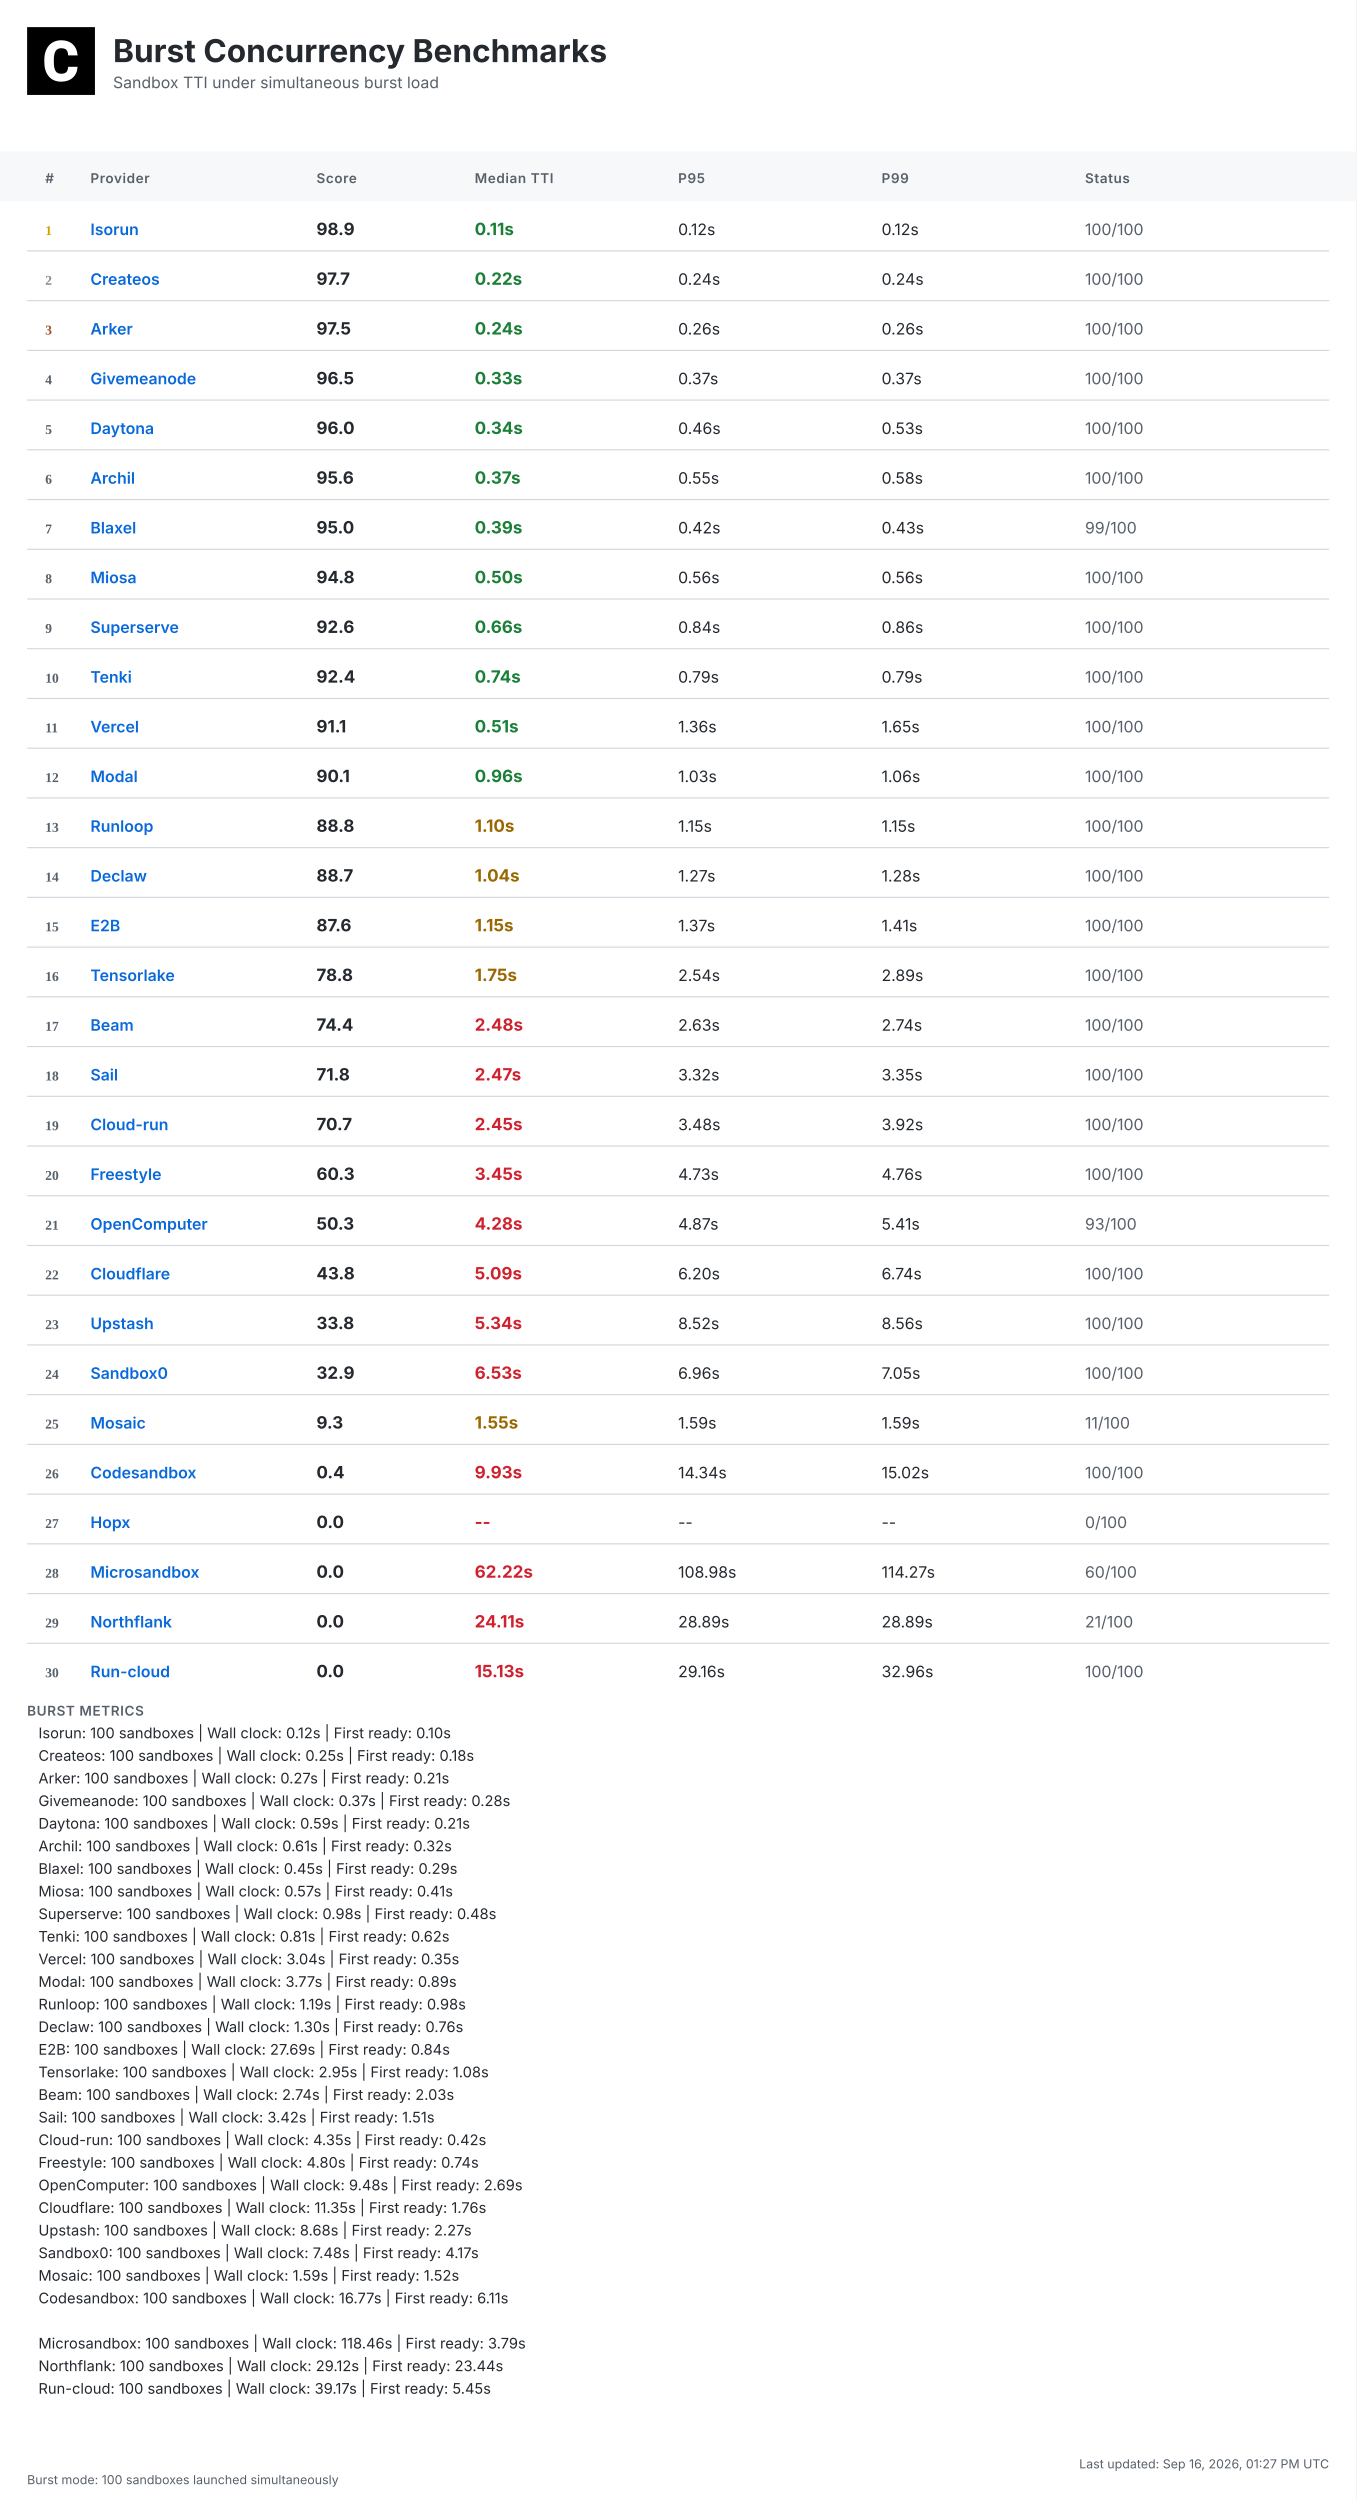
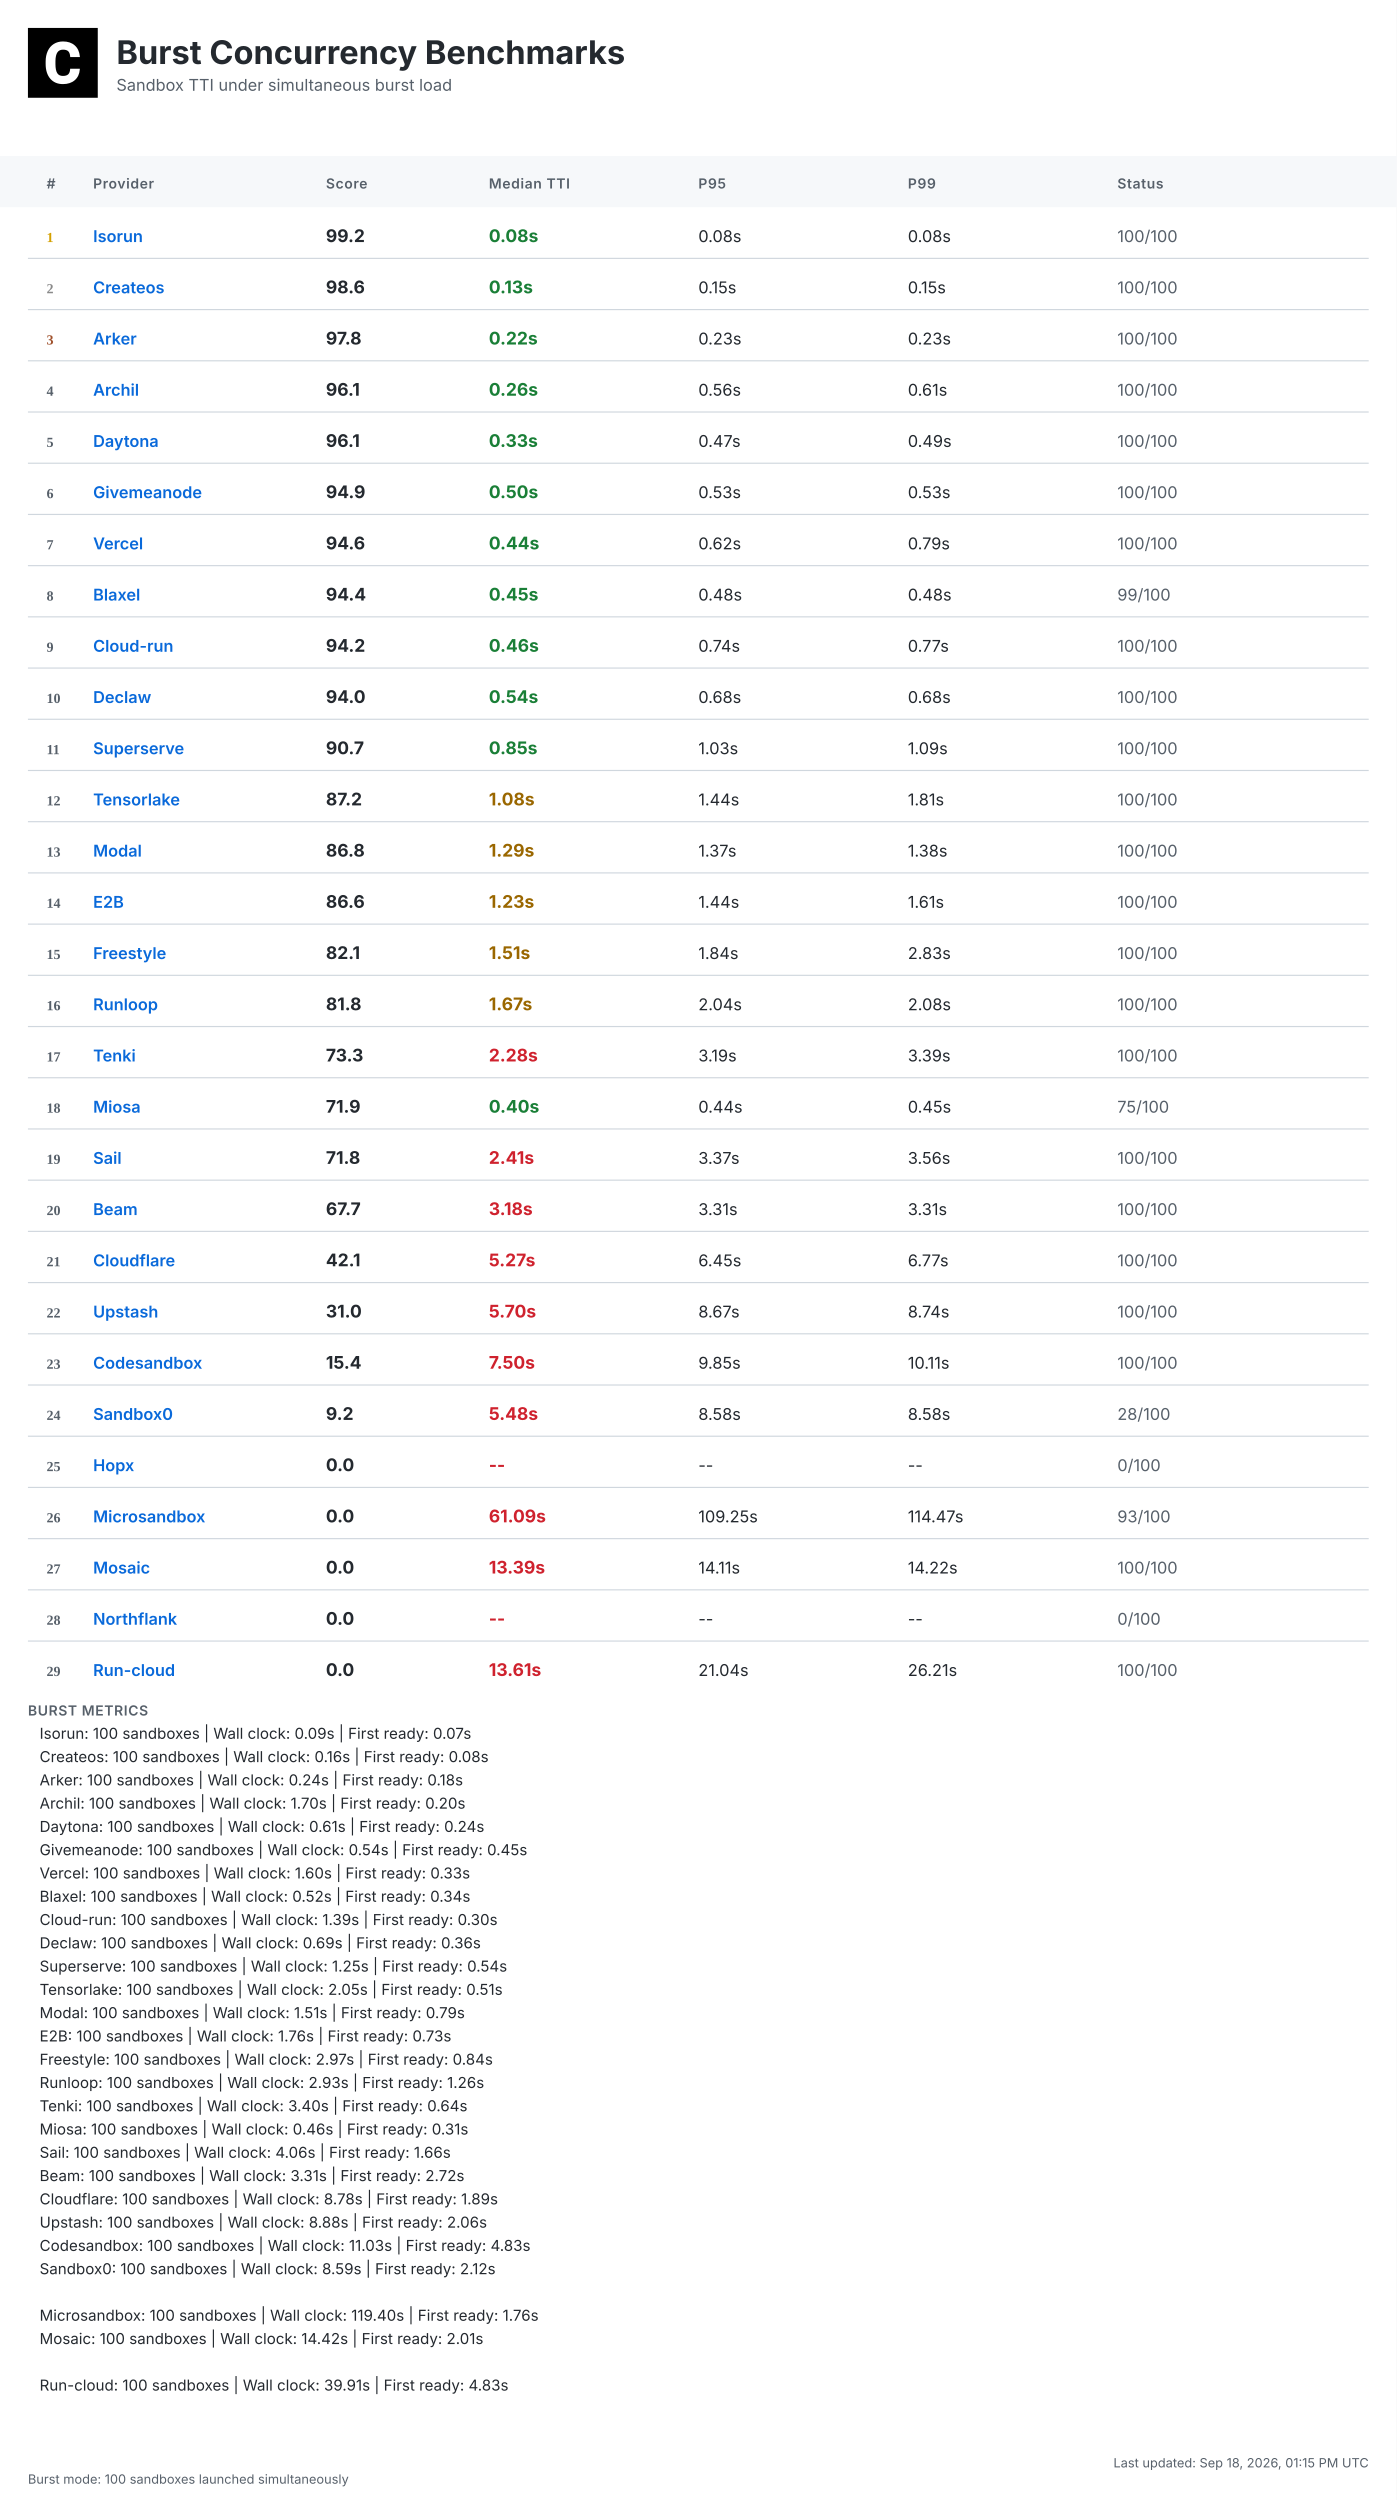
- <svg xmlns="http://www.w3.org/2000/svg" width="1200" height="2212" viewBox="0 0 1200 2212">
+ <svg xmlns="http://www.w3.org/2000/svg" width="1200" height="2148" viewBox="0 0 1200 2148">
  <defs>
    <linearGradient id="headerGrad" x1="0%" y1="0%" x2="100%" y2="100%">
      <stop offset="0%" style="stop-color:#f6f8fa;stop-opacity:1" />
      <stop offset="100%" style="stop-color:#ffffff;stop-opacity:1" />
    </linearGradient>
  </defs>
  <style>
    .bg { fill: #ffffff; }
    .header-bg { fill: url(#headerGrad); }
    .table-header-bg { fill: #f6f8fa; }
    .table-header { font: 600 12px 'Inter', 'SF Pro Display', -apple-system, BlinkMacSystemFont, 'Segoe UI', Roboto, Helvetica, Arial, sans-serif; fill: #57606a; text-transform: uppercase; letter-spacing: 0.5px; }
    .row { font: 14px 'Inter', 'SF Pro Display', -apple-system, BlinkMacSystemFont, 'Segoe UI', Roboto, Helvetica, Arial, sans-serif; fill: #24292f; }
    .rank { font-weight: 700; fill: #57606a; }
    .rank-1 { fill: #d4a000; }
    .rank-2 { fill: #8a8a8a; }
    .rank-3 { fill: #a0522d; }
    .provider { font-weight: 600; fill: #0969da; }
    .median { font-weight: 700; font-size: 15px; }
    .fast { fill: #1a7f37; }
    .medium { fill: #9a6700; }
    .slow { fill: #cf222e; }
    .status { fill: #57606a; }
    .divider { stroke: #d0d7de; stroke-width: 1; }
    .border { stroke: #d0d7de; stroke-width: 1; fill: none; }
    .timestamp { font: 11px 'Inter', 'SF Pro Display', -apple-system, BlinkMacSystemFont, 'Segoe UI', Roboto, Helvetica, Arial, sans-serif; fill: #57606a; }
    .title { font: bold 28px 'Inter', 'SF Pro Display', -apple-system, BlinkMacSystemFont, 'Segoe UI', Roboto, Helvetica, Arial, sans-serif; fill: #24292f; }
    .subtitle { font: 14px 'Inter', 'SF Pro Display', -apple-system, BlinkMacSystemFont, 'Segoe UI', Roboto, Helvetica, Arial, sans-serif; fill: #57606a; }
    .logo { fill: #24292f; }
    .metrics-label { font: 600 12px 'Inter', 'SF Pro Display', -apple-system, BlinkMacSystemFont, 'Segoe UI', Roboto, Helvetica, Arial, sans-serif; fill: #57606a; text-transform: uppercase; letter-spacing: 0.5px; }
    .metrics-row { font: 13px 'Inter', 'SF Pro Display', -apple-system, BlinkMacSystemFont, 'Segoe UI', Roboto, Helvetica, Arial, sans-serif; fill: #24292f; }
  </style>
-   <rect class="bg" width="1200" height="2212" />
+   <rect class="bg" width="1200" height="2148" />
  <g transform="translate(24, 24)">
    <rect width="60" height="60" fill="#000000" />
    <g transform="scale(0.035) translate(0, 0)">
      <path fill="#ffffff" d="M1036.26,1002.28h237.87l-.93,19.09c-8.38,110.32-49.81,198.3-123.82,262.07-73.09,63.31-170.84,95.43-290.48,95.43-130.81,0-235.55-44.69-311.43-133.6-74.48-87.98-112.65-209.48-112.65-361.23v-60.51c0-96.83,17.7-183.41,51.68-257.43,34.91-74.95,85.19-133.61,149.89-173.63,64.7-40.04,140.12-60.52,225.3-60.52,117.77,0,214.13,32.12,286.29,95.9,72.62,63.3,114.98,153.61,126.15,267.67l1.86,19.08h-238.34l-.93-15.83c-4.65-59.11-20.95-101.94-47.95-127.08-27-25.6-69.83-38.17-127.08-38.17-61.91,0-107.06,20.95-137.33,65.17-31.65,45.15-47.94,117.77-48.87,215.53v74.48c0,102.41,15.36,177.83,45.62,223.91,28.86,44.22,74.01,65.63,137.79,65.63,58.19,0,101.48-12.57,128.95-38.17,26.99-25.14,43.29-66.1,47.48-121.5l.93-16.3Z" />
    </g>
  </g>
  <text class="title" x="100" y="55">Burst Concurrency Benchmarks</text>
  <text class="subtitle" x="100" y="78">Sandbox TTI under simultaneous burst load</text>
  <rect class="table-header-bg" y="134" width="1200" height="44" />
  <text class="table-header" x="40" y="162">#</text>
  <text class="table-header" x="80" y="162">Provider</text>
  <text class="table-header" x="280" y="162">Score</text>
  <text class="table-header" x="420" y="162">Median TTI</text>
  <text class="table-header" x="600" y="162">P95</text>
  <text class="table-header" x="780" y="162">P99</text>
  <text class="table-header" x="960" y="162">Status</text>
  <text class="rank rank-1" x="40" y="208">1</text>
  <text class="row provider" x="80" y="208">Isorun</text>
-   <text class="row median" x="280" y="208">98.9</text>
-   <text class="row median fast" x="420" y="208">0.11s</text>
-   <text class="row" x="600" y="208">0.12s</text>
-   <text class="row" x="780" y="208">0.12s</text>
+   <text class="row median" x="280" y="208">99.2</text>
+   <text class="row median fast" x="420" y="208">0.08s</text>
+   <text class="row" x="600" y="208">0.08s</text>
+   <text class="row" x="780" y="208">0.08s</text>
  <text class="row status" x="960" y="208">100/100</text>
  <line class="divider" x1="24" y1="222" x2="1176" y2="222" />
  <text class="rank rank-2" x="40" y="252">2</text>
  <text class="row provider" x="80" y="252">Createos</text>
-   <text class="row median" x="280" y="252">97.7</text>
-   <text class="row median fast" x="420" y="252">0.22s</text>
-   <text class="row" x="600" y="252">0.24s</text>
-   <text class="row" x="780" y="252">0.24s</text>
+   <text class="row median" x="280" y="252">98.6</text>
+   <text class="row median fast" x="420" y="252">0.13s</text>
+   <text class="row" x="600" y="252">0.15s</text>
+   <text class="row" x="780" y="252">0.15s</text>
  <text class="row status" x="960" y="252">100/100</text>
  <line class="divider" x1="24" y1="266" x2="1176" y2="266" />
  <text class="rank rank-3" x="40" y="296">3</text>
  <text class="row provider" x="80" y="296">Arker</text>
-   <text class="row median" x="280" y="296">97.5</text>
-   <text class="row median fast" x="420" y="296">0.24s</text>
-   <text class="row" x="600" y="296">0.26s</text>
-   <text class="row" x="780" y="296">0.26s</text>
+   <text class="row median" x="280" y="296">97.8</text>
+   <text class="row median fast" x="420" y="296">0.22s</text>
+   <text class="row" x="600" y="296">0.23s</text>
+   <text class="row" x="780" y="296">0.23s</text>
  <text class="row status" x="960" y="296">100/100</text>
  <line class="divider" x1="24" y1="310" x2="1176" y2="310" />
  <text class="rank" x="40" y="340">4</text>
-   <text class="row provider" x="80" y="340">Givemeanode</text>
-   <text class="row median" x="280" y="340">96.5</text>
-   <text class="row median fast" x="420" y="340">0.33s</text>
-   <text class="row" x="600" y="340">0.37s</text>
-   <text class="row" x="780" y="340">0.37s</text>
+   <text class="row provider" x="80" y="340">Archil</text>
+   <text class="row median" x="280" y="340">96.1</text>
+   <text class="row median fast" x="420" y="340">0.26s</text>
+   <text class="row" x="600" y="340">0.56s</text>
+   <text class="row" x="780" y="340">0.61s</text>
  <text class="row status" x="960" y="340">100/100</text>
  <line class="divider" x1="24" y1="354" x2="1176" y2="354" />
  <text class="rank" x="40" y="384">5</text>
  <text class="row provider" x="80" y="384">Daytona</text>
-   <text class="row median" x="280" y="384">96.0</text>
-   <text class="row median fast" x="420" y="384">0.34s</text>
-   <text class="row" x="600" y="384">0.46s</text>
-   <text class="row" x="780" y="384">0.53s</text>
+   <text class="row median" x="280" y="384">96.1</text>
+   <text class="row median fast" x="420" y="384">0.33s</text>
+   <text class="row" x="600" y="384">0.47s</text>
+   <text class="row" x="780" y="384">0.49s</text>
  <text class="row status" x="960" y="384">100/100</text>
  <line class="divider" x1="24" y1="398" x2="1176" y2="398" />
  <text class="rank" x="40" y="428">6</text>
-   <text class="row provider" x="80" y="428">Archil</text>
-   <text class="row median" x="280" y="428">95.6</text>
-   <text class="row median fast" x="420" y="428">0.37s</text>
-   <text class="row" x="600" y="428">0.55s</text>
-   <text class="row" x="780" y="428">0.58s</text>
+   <text class="row provider" x="80" y="428">Givemeanode</text>
+   <text class="row median" x="280" y="428">94.9</text>
+   <text class="row median fast" x="420" y="428">0.50s</text>
+   <text class="row" x="600" y="428">0.53s</text>
+   <text class="row" x="780" y="428">0.53s</text>
  <text class="row status" x="960" y="428">100/100</text>
  <line class="divider" x1="24" y1="442" x2="1176" y2="442" />
  <text class="rank" x="40" y="472">7</text>
-   <text class="row provider" x="80" y="472">Blaxel</text>
-   <text class="row median" x="280" y="472">95.0</text>
-   <text class="row median fast" x="420" y="472">0.39s</text>
-   <text class="row" x="600" y="472">0.42s</text>
-   <text class="row" x="780" y="472">0.43s</text>
-   <text class="row status" x="960" y="472">99/100</text>
+   <text class="row provider" x="80" y="472">Vercel</text>
+   <text class="row median" x="280" y="472">94.6</text>
+   <text class="row median fast" x="420" y="472">0.44s</text>
+   <text class="row" x="600" y="472">0.62s</text>
+   <text class="row" x="780" y="472">0.79s</text>
+   <text class="row status" x="960" y="472">100/100</text>
  <line class="divider" x1="24" y1="486" x2="1176" y2="486" />
  <text class="rank" x="40" y="516">8</text>
-   <text class="row provider" x="80" y="516">Miosa</text>
-   <text class="row median" x="280" y="516">94.8</text>
-   <text class="row median fast" x="420" y="516">0.50s</text>
-   <text class="row" x="600" y="516">0.56s</text>
-   <text class="row" x="780" y="516">0.56s</text>
-   <text class="row status" x="960" y="516">100/100</text>
+   <text class="row provider" x="80" y="516">Blaxel</text>
+   <text class="row median" x="280" y="516">94.4</text>
+   <text class="row median fast" x="420" y="516">0.45s</text>
+   <text class="row" x="600" y="516">0.48s</text>
+   <text class="row" x="780" y="516">0.48s</text>
+   <text class="row status" x="960" y="516">99/100</text>
  <line class="divider" x1="24" y1="530" x2="1176" y2="530" />
  <text class="rank" x="40" y="560">9</text>
-   <text class="row provider" x="80" y="560">Superserve</text>
-   <text class="row median" x="280" y="560">92.6</text>
-   <text class="row median fast" x="420" y="560">0.66s</text>
-   <text class="row" x="600" y="560">0.84s</text>
-   <text class="row" x="780" y="560">0.86s</text>
+   <text class="row provider" x="80" y="560">Cloud-run</text>
+   <text class="row median" x="280" y="560">94.2</text>
+   <text class="row median fast" x="420" y="560">0.46s</text>
+   <text class="row" x="600" y="560">0.74s</text>
+   <text class="row" x="780" y="560">0.77s</text>
  <text class="row status" x="960" y="560">100/100</text>
  <line class="divider" x1="24" y1="574" x2="1176" y2="574" />
  <text class="rank" x="40" y="604">10</text>
-   <text class="row provider" x="80" y="604">Tenki</text>
-   <text class="row median" x="280" y="604">92.4</text>
-   <text class="row median fast" x="420" y="604">0.74s</text>
-   <text class="row" x="600" y="604">0.79s</text>
-   <text class="row" x="780" y="604">0.79s</text>
+   <text class="row provider" x="80" y="604">Declaw</text>
+   <text class="row median" x="280" y="604">94.0</text>
+   <text class="row median fast" x="420" y="604">0.54s</text>
+   <text class="row" x="600" y="604">0.68s</text>
+   <text class="row" x="780" y="604">0.68s</text>
  <text class="row status" x="960" y="604">100/100</text>
  <line class="divider" x1="24" y1="618" x2="1176" y2="618" />
  <text class="rank" x="40" y="648">11</text>
-   <text class="row provider" x="80" y="648">Vercel</text>
-   <text class="row median" x="280" y="648">91.1</text>
-   <text class="row median fast" x="420" y="648">0.51s</text>
-   <text class="row" x="600" y="648">1.36s</text>
-   <text class="row" x="780" y="648">1.65s</text>
+   <text class="row provider" x="80" y="648">Superserve</text>
+   <text class="row median" x="280" y="648">90.7</text>
+   <text class="row median fast" x="420" y="648">0.85s</text>
+   <text class="row" x="600" y="648">1.03s</text>
+   <text class="row" x="780" y="648">1.09s</text>
  <text class="row status" x="960" y="648">100/100</text>
  <line class="divider" x1="24" y1="662" x2="1176" y2="662" />
  <text class="rank" x="40" y="692">12</text>
-   <text class="row provider" x="80" y="692">Modal</text>
-   <text class="row median" x="280" y="692">90.1</text>
-   <text class="row median fast" x="420" y="692">0.96s</text>
-   <text class="row" x="600" y="692">1.03s</text>
-   <text class="row" x="780" y="692">1.06s</text>
+   <text class="row provider" x="80" y="692">Tensorlake</text>
+   <text class="row median" x="280" y="692">87.2</text>
+   <text class="row median medium" x="420" y="692">1.08s</text>
+   <text class="row" x="600" y="692">1.44s</text>
+   <text class="row" x="780" y="692">1.81s</text>
  <text class="row status" x="960" y="692">100/100</text>
  <line class="divider" x1="24" y1="706" x2="1176" y2="706" />
  <text class="rank" x="40" y="736">13</text>
-   <text class="row provider" x="80" y="736">Runloop</text>
-   <text class="row median" x="280" y="736">88.8</text>
-   <text class="row median medium" x="420" y="736">1.10s</text>
-   <text class="row" x="600" y="736">1.15s</text>
-   <text class="row" x="780" y="736">1.15s</text>
+   <text class="row provider" x="80" y="736">Modal</text>
+   <text class="row median" x="280" y="736">86.8</text>
+   <text class="row median medium" x="420" y="736">1.29s</text>
+   <text class="row" x="600" y="736">1.37s</text>
+   <text class="row" x="780" y="736">1.38s</text>
  <text class="row status" x="960" y="736">100/100</text>
  <line class="divider" x1="24" y1="750" x2="1176" y2="750" />
  <text class="rank" x="40" y="780">14</text>
-   <text class="row provider" x="80" y="780">Declaw</text>
-   <text class="row median" x="280" y="780">88.7</text>
-   <text class="row median medium" x="420" y="780">1.04s</text>
-   <text class="row" x="600" y="780">1.27s</text>
-   <text class="row" x="780" y="780">1.28s</text>
+   <text class="row provider" x="80" y="780">E2B</text>
+   <text class="row median" x="280" y="780">86.6</text>
+   <text class="row median medium" x="420" y="780">1.23s</text>
+   <text class="row" x="600" y="780">1.44s</text>
+   <text class="row" x="780" y="780">1.61s</text>
  <text class="row status" x="960" y="780">100/100</text>
  <line class="divider" x1="24" y1="794" x2="1176" y2="794" />
  <text class="rank" x="40" y="824">15</text>
-   <text class="row provider" x="80" y="824">E2B</text>
-   <text class="row median" x="280" y="824">87.6</text>
-   <text class="row median medium" x="420" y="824">1.15s</text>
-   <text class="row" x="600" y="824">1.37s</text>
-   <text class="row" x="780" y="824">1.41s</text>
+   <text class="row provider" x="80" y="824">Freestyle</text>
+   <text class="row median" x="280" y="824">82.1</text>
+   <text class="row median medium" x="420" y="824">1.51s</text>
+   <text class="row" x="600" y="824">1.84s</text>
+   <text class="row" x="780" y="824">2.83s</text>
  <text class="row status" x="960" y="824">100/100</text>
  <line class="divider" x1="24" y1="838" x2="1176" y2="838" />
  <text class="rank" x="40" y="868">16</text>
-   <text class="row provider" x="80" y="868">Tensorlake</text>
-   <text class="row median" x="280" y="868">78.8</text>
-   <text class="row median medium" x="420" y="868">1.75s</text>
-   <text class="row" x="600" y="868">2.54s</text>
-   <text class="row" x="780" y="868">2.89s</text>
+   <text class="row provider" x="80" y="868">Runloop</text>
+   <text class="row median" x="280" y="868">81.8</text>
+   <text class="row median medium" x="420" y="868">1.67s</text>
+   <text class="row" x="600" y="868">2.04s</text>
+   <text class="row" x="780" y="868">2.08s</text>
  <text class="row status" x="960" y="868">100/100</text>
  <line class="divider" x1="24" y1="882" x2="1176" y2="882" />
  <text class="rank" x="40" y="912">17</text>
-   <text class="row provider" x="80" y="912">Beam</text>
-   <text class="row median" x="280" y="912">74.4</text>
-   <text class="row median slow" x="420" y="912">2.48s</text>
-   <text class="row" x="600" y="912">2.63s</text>
-   <text class="row" x="780" y="912">2.74s</text>
+   <text class="row provider" x="80" y="912">Tenki</text>
+   <text class="row median" x="280" y="912">73.3</text>
+   <text class="row median slow" x="420" y="912">2.28s</text>
+   <text class="row" x="600" y="912">3.19s</text>
+   <text class="row" x="780" y="912">3.39s</text>
  <text class="row status" x="960" y="912">100/100</text>
  <line class="divider" x1="24" y1="926" x2="1176" y2="926" />
  <text class="rank" x="40" y="956">18</text>
-   <text class="row provider" x="80" y="956">Sail</text>
-   <text class="row median" x="280" y="956">71.8</text>
-   <text class="row median slow" x="420" y="956">2.47s</text>
-   <text class="row" x="600" y="956">3.32s</text>
-   <text class="row" x="780" y="956">3.35s</text>
-   <text class="row status" x="960" y="956">100/100</text>
+   <text class="row provider" x="80" y="956">Miosa</text>
+   <text class="row median" x="280" y="956">71.9</text>
+   <text class="row median fast" x="420" y="956">0.40s</text>
+   <text class="row" x="600" y="956">0.44s</text>
+   <text class="row" x="780" y="956">0.45s</text>
+   <text class="row status" x="960" y="956">75/100</text>
  <line class="divider" x1="24" y1="970" x2="1176" y2="970" />
  <text class="rank" x="40" y="1000">19</text>
-   <text class="row provider" x="80" y="1000">Cloud-run</text>
-   <text class="row median" x="280" y="1000">70.7</text>
-   <text class="row median slow" x="420" y="1000">2.45s</text>
-   <text class="row" x="600" y="1000">3.48s</text>
-   <text class="row" x="780" y="1000">3.92s</text>
+   <text class="row provider" x="80" y="1000">Sail</text>
+   <text class="row median" x="280" y="1000">71.8</text>
+   <text class="row median slow" x="420" y="1000">2.41s</text>
+   <text class="row" x="600" y="1000">3.37s</text>
+   <text class="row" x="780" y="1000">3.56s</text>
  <text class="row status" x="960" y="1000">100/100</text>
  <line class="divider" x1="24" y1="1014" x2="1176" y2="1014" />
  <text class="rank" x="40" y="1044">20</text>
-   <text class="row provider" x="80" y="1044">Freestyle</text>
-   <text class="row median" x="280" y="1044">60.3</text>
-   <text class="row median slow" x="420" y="1044">3.45s</text>
-   <text class="row" x="600" y="1044">4.73s</text>
-   <text class="row" x="780" y="1044">4.76s</text>
+   <text class="row provider" x="80" y="1044">Beam</text>
+   <text class="row median" x="280" y="1044">67.7</text>
+   <text class="row median slow" x="420" y="1044">3.18s</text>
+   <text class="row" x="600" y="1044">3.31s</text>
+   <text class="row" x="780" y="1044">3.31s</text>
  <text class="row status" x="960" y="1044">100/100</text>
  <line class="divider" x1="24" y1="1058" x2="1176" y2="1058" />
  <text class="rank" x="40" y="1088">21</text>
-   <text class="row provider" x="80" y="1088">OpenComputer</text>
-   <text class="row median" x="280" y="1088">50.3</text>
-   <text class="row median slow" x="420" y="1088">4.28s</text>
-   <text class="row" x="600" y="1088">4.87s</text>
-   <text class="row" x="780" y="1088">5.41s</text>
-   <text class="row status" x="960" y="1088">93/100</text>
+   <text class="row provider" x="80" y="1088">Cloudflare</text>
+   <text class="row median" x="280" y="1088">42.1</text>
+   <text class="row median slow" x="420" y="1088">5.27s</text>
+   <text class="row" x="600" y="1088">6.45s</text>
+   <text class="row" x="780" y="1088">6.77s</text>
+   <text class="row status" x="960" y="1088">100/100</text>
  <line class="divider" x1="24" y1="1102" x2="1176" y2="1102" />
  <text class="rank" x="40" y="1132">22</text>
-   <text class="row provider" x="80" y="1132">Cloudflare</text>
-   <text class="row median" x="280" y="1132">43.8</text>
-   <text class="row median slow" x="420" y="1132">5.09s</text>
-   <text class="row" x="600" y="1132">6.20s</text>
-   <text class="row" x="780" y="1132">6.74s</text>
+   <text class="row provider" x="80" y="1132">Upstash</text>
+   <text class="row median" x="280" y="1132">31.0</text>
+   <text class="row median slow" x="420" y="1132">5.70s</text>
+   <text class="row" x="600" y="1132">8.67s</text>
+   <text class="row" x="780" y="1132">8.74s</text>
  <text class="row status" x="960" y="1132">100/100</text>
  <line class="divider" x1="24" y1="1146" x2="1176" y2="1146" />
  <text class="rank" x="40" y="1176">23</text>
-   <text class="row provider" x="80" y="1176">Upstash</text>
-   <text class="row median" x="280" y="1176">33.8</text>
-   <text class="row median slow" x="420" y="1176">5.34s</text>
-   <text class="row" x="600" y="1176">8.52s</text>
-   <text class="row" x="780" y="1176">8.56s</text>
+   <text class="row provider" x="80" y="1176">Codesandbox</text>
+   <text class="row median" x="280" y="1176">15.4</text>
+   <text class="row median slow" x="420" y="1176">7.50s</text>
+   <text class="row" x="600" y="1176">9.85s</text>
+   <text class="row" x="780" y="1176">10.11s</text>
  <text class="row status" x="960" y="1176">100/100</text>
  <line class="divider" x1="24" y1="1190" x2="1176" y2="1190" />
  <text class="rank" x="40" y="1220">24</text>
  <text class="row provider" x="80" y="1220">Sandbox0</text>
-   <text class="row median" x="280" y="1220">32.9</text>
-   <text class="row median slow" x="420" y="1220">6.53s</text>
-   <text class="row" x="600" y="1220">6.96s</text>
-   <text class="row" x="780" y="1220">7.05s</text>
-   <text class="row status" x="960" y="1220">100/100</text>
+   <text class="row median" x="280" y="1220">9.2</text>
+   <text class="row median slow" x="420" y="1220">5.48s</text>
+   <text class="row" x="600" y="1220">8.58s</text>
+   <text class="row" x="780" y="1220">8.58s</text>
+   <text class="row status" x="960" y="1220">28/100</text>
  <line class="divider" x1="24" y1="1234" x2="1176" y2="1234" />
  <text class="rank" x="40" y="1264">25</text>
-   <text class="row provider" x="80" y="1264">Mosaic</text>
-   <text class="row median" x="280" y="1264">9.3</text>
-   <text class="row median medium" x="420" y="1264">1.55s</text>
-   <text class="row" x="600" y="1264">1.59s</text>
-   <text class="row" x="780" y="1264">1.59s</text>
-   <text class="row status" x="960" y="1264">11/100</text>
+   <text class="row provider" x="80" y="1264">Hopx</text>
+   <text class="row median" x="280" y="1264">0.0</text>
+   <text class="row median slow" x="420" y="1264">--</text>
+   <text class="row" x="600" y="1264">--</text>
+   <text class="row" x="780" y="1264">--</text>
+   <text class="row status" x="960" y="1264">0/100</text>
  <line class="divider" x1="24" y1="1278" x2="1176" y2="1278" />
  <text class="rank" x="40" y="1308">26</text>
-   <text class="row provider" x="80" y="1308">Codesandbox</text>
-   <text class="row median" x="280" y="1308">0.4</text>
-   <text class="row median slow" x="420" y="1308">9.93s</text>
-   <text class="row" x="600" y="1308">14.34s</text>
-   <text class="row" x="780" y="1308">15.02s</text>
-   <text class="row status" x="960" y="1308">100/100</text>
+   <text class="row provider" x="80" y="1308">Microsandbox</text>
+   <text class="row median" x="280" y="1308">0.0</text>
+   <text class="row median slow" x="420" y="1308">61.09s</text>
+   <text class="row" x="600" y="1308">109.25s</text>
+   <text class="row" x="780" y="1308">114.47s</text>
+   <text class="row status" x="960" y="1308">93/100</text>
  <line class="divider" x1="24" y1="1322" x2="1176" y2="1322" />
  <text class="rank" x="40" y="1352">27</text>
-   <text class="row provider" x="80" y="1352">Hopx</text>
+   <text class="row provider" x="80" y="1352">Mosaic</text>
  <text class="row median" x="280" y="1352">0.0</text>
-   <text class="row median slow" x="420" y="1352">--</text>
-   <text class="row" x="600" y="1352">--</text>
-   <text class="row" x="780" y="1352">--</text>
-   <text class="row status" x="960" y="1352">0/100</text>
+   <text class="row median slow" x="420" y="1352">13.39s</text>
+   <text class="row" x="600" y="1352">14.11s</text>
+   <text class="row" x="780" y="1352">14.22s</text>
+   <text class="row status" x="960" y="1352">100/100</text>
  <line class="divider" x1="24" y1="1366" x2="1176" y2="1366" />
  <text class="rank" x="40" y="1396">28</text>
-   <text class="row provider" x="80" y="1396">Microsandbox</text>
+   <text class="row provider" x="80" y="1396">Northflank</text>
  <text class="row median" x="280" y="1396">0.0</text>
-   <text class="row median slow" x="420" y="1396">62.22s</text>
-   <text class="row" x="600" y="1396">108.98s</text>
-   <text class="row" x="780" y="1396">114.27s</text>
-   <text class="row status" x="960" y="1396">60/100</text>
+   <text class="row median slow" x="420" y="1396">--</text>
+   <text class="row" x="600" y="1396">--</text>
+   <text class="row" x="780" y="1396">--</text>
+   <text class="row status" x="960" y="1396">0/100</text>
  <line class="divider" x1="24" y1="1410" x2="1176" y2="1410" />
  <text class="rank" x="40" y="1440">29</text>
-   <text class="row provider" x="80" y="1440">Northflank</text>
+   <text class="row provider" x="80" y="1440">Run-cloud</text>
  <text class="row median" x="280" y="1440">0.0</text>
-   <text class="row median slow" x="420" y="1440">24.11s</text>
-   <text class="row" x="600" y="1440">28.89s</text>
-   <text class="row" x="780" y="1440">28.89s</text>
-   <text class="row status" x="960" y="1440">21/100</text>
-   <line class="divider" x1="24" y1="1454" x2="1176" y2="1454" />
-   <text class="rank" x="40" y="1484">30</text>
-   <text class="row provider" x="80" y="1484">Run-cloud</text>
-   <text class="row median" x="280" y="1484">0.0</text>
-   <text class="row median slow" x="420" y="1484">15.13s</text>
-   <text class="row" x="600" y="1484">29.16s</text>
-   <text class="row" x="780" y="1484">32.96s</text>
-   <text class="row status" x="960" y="1484">100/100</text>
-   <text class="metrics-label" x="24" y="1518">BURST METRICS</text>
-   <text class="metrics-row" x="34" y="1538">Isorun: 100 sandboxes | Wall clock: 0.12s | First ready: 0.10s</text>
-   <text class="metrics-row" x="34" y="1558">Createos: 100 sandboxes | Wall clock: 0.25s | First ready: 0.18s</text>
-   <text class="metrics-row" x="34" y="1578">Arker: 100 sandboxes | Wall clock: 0.27s | First ready: 0.21s</text>
-   <text class="metrics-row" x="34" y="1598">Givemeanode: 100 sandboxes | Wall clock: 0.37s | First ready: 0.28s</text>
-   <text class="metrics-row" x="34" y="1618">Daytona: 100 sandboxes | Wall clock: 0.59s | First ready: 0.21s</text>
-   <text class="metrics-row" x="34" y="1638">Archil: 100 sandboxes | Wall clock: 0.61s | First ready: 0.32s</text>
-   <text class="metrics-row" x="34" y="1658">Blaxel: 100 sandboxes | Wall clock: 0.45s | First ready: 0.29s</text>
-   <text class="metrics-row" x="34" y="1678">Miosa: 100 sandboxes | Wall clock: 0.57s | First ready: 0.41s</text>
-   <text class="metrics-row" x="34" y="1698">Superserve: 100 sandboxes | Wall clock: 0.98s | First ready: 0.48s</text>
-   <text class="metrics-row" x="34" y="1718">Tenki: 100 sandboxes | Wall clock: 0.81s | First ready: 0.62s</text>
-   <text class="metrics-row" x="34" y="1738">Vercel: 100 sandboxes | Wall clock: 3.04s | First ready: 0.35s</text>
-   <text class="metrics-row" x="34" y="1758">Modal: 100 sandboxes | Wall clock: 3.77s | First ready: 0.89s</text>
-   <text class="metrics-row" x="34" y="1778">Runloop: 100 sandboxes | Wall clock: 1.19s | First ready: 0.98s</text>
-   <text class="metrics-row" x="34" y="1798">Declaw: 100 sandboxes | Wall clock: 1.30s | First ready: 0.76s</text>
-   <text class="metrics-row" x="34" y="1818">E2B: 100 sandboxes | Wall clock: 27.69s | First ready: 0.84s</text>
-   <text class="metrics-row" x="34" y="1838">Tensorlake: 100 sandboxes | Wall clock: 2.95s | First ready: 1.08s</text>
-   <text class="metrics-row" x="34" y="1858">Beam: 100 sandboxes | Wall clock: 2.74s | First ready: 2.03s</text>
-   <text class="metrics-row" x="34" y="1878">Sail: 100 sandboxes | Wall clock: 3.42s | First ready: 1.51s</text>
-   <text class="metrics-row" x="34" y="1898">Cloud-run: 100 sandboxes | Wall clock: 4.35s | First ready: 0.42s</text>
-   <text class="metrics-row" x="34" y="1918">Freestyle: 100 sandboxes | Wall clock: 4.80s | First ready: 0.74s</text>
-   <text class="metrics-row" x="34" y="1938">OpenComputer: 100 sandboxes | Wall clock: 9.48s | First ready: 2.69s</text>
-   <text class="metrics-row" x="34" y="1958">Cloudflare: 100 sandboxes | Wall clock: 11.35s | First ready: 1.76s</text>
-   <text class="metrics-row" x="34" y="1978">Upstash: 100 sandboxes | Wall clock: 8.68s | First ready: 2.27s</text>
-   <text class="metrics-row" x="34" y="1998">Sandbox0: 100 sandboxes | Wall clock: 7.48s | First ready: 4.17s</text>
-   <text class="metrics-row" x="34" y="2018">Mosaic: 100 sandboxes | Wall clock: 1.59s | First ready: 1.52s</text>
-   <text class="metrics-row" x="34" y="2038">Codesandbox: 100 sandboxes | Wall clock: 16.77s | First ready: 6.11s</text>
-   <text class="metrics-row" x="34" y="2078">Microsandbox: 100 sandboxes | Wall clock: 118.46s | First ready: 3.79s</text>
-   <text class="metrics-row" x="34" y="2098">Northflank: 100 sandboxes | Wall clock: 29.12s | First ready: 23.44s</text>
-   <text class="metrics-row" x="34" y="2118">Run-cloud: 100 sandboxes | Wall clock: 39.17s | First ready: 5.45s</text>
-   <text class="timestamp" x="1176" y="2184" text-anchor="end">Last updated: Sep 16, 2026, 01:27 PM UTC</text>
-   <text class="timestamp" x="24" y="2198">Burst mode: 100 sandboxes launched simultaneously</text>
+   <text class="row median slow" x="420" y="1440">13.61s</text>
+   <text class="row" x="600" y="1440">21.04s</text>
+   <text class="row" x="780" y="1440">26.21s</text>
+   <text class="row status" x="960" y="1440">100/100</text>
+   <text class="metrics-label" x="24" y="1474">BURST METRICS</text>
+   <text class="metrics-row" x="34" y="1494">Isorun: 100 sandboxes | Wall clock: 0.09s | First ready: 0.07s</text>
+   <text class="metrics-row" x="34" y="1514">Createos: 100 sandboxes | Wall clock: 0.16s | First ready: 0.08s</text>
+   <text class="metrics-row" x="34" y="1534">Arker: 100 sandboxes | Wall clock: 0.24s | First ready: 0.18s</text>
+   <text class="metrics-row" x="34" y="1554">Archil: 100 sandboxes | Wall clock: 1.70s | First ready: 0.20s</text>
+   <text class="metrics-row" x="34" y="1574">Daytona: 100 sandboxes | Wall clock: 0.61s | First ready: 0.24s</text>
+   <text class="metrics-row" x="34" y="1594">Givemeanode: 100 sandboxes | Wall clock: 0.54s | First ready: 0.45s</text>
+   <text class="metrics-row" x="34" y="1614">Vercel: 100 sandboxes | Wall clock: 1.60s | First ready: 0.33s</text>
+   <text class="metrics-row" x="34" y="1634">Blaxel: 100 sandboxes | Wall clock: 0.52s | First ready: 0.34s</text>
+   <text class="metrics-row" x="34" y="1654">Cloud-run: 100 sandboxes | Wall clock: 1.39s | First ready: 0.30s</text>
+   <text class="metrics-row" x="34" y="1674">Declaw: 100 sandboxes | Wall clock: 0.69s | First ready: 0.36s</text>
+   <text class="metrics-row" x="34" y="1694">Superserve: 100 sandboxes | Wall clock: 1.25s | First ready: 0.54s</text>
+   <text class="metrics-row" x="34" y="1714">Tensorlake: 100 sandboxes | Wall clock: 2.05s | First ready: 0.51s</text>
+   <text class="metrics-row" x="34" y="1734">Modal: 100 sandboxes | Wall clock: 1.51s | First ready: 0.79s</text>
+   <text class="metrics-row" x="34" y="1754">E2B: 100 sandboxes | Wall clock: 1.76s | First ready: 0.73s</text>
+   <text class="metrics-row" x="34" y="1774">Freestyle: 100 sandboxes | Wall clock: 2.97s | First ready: 0.84s</text>
+   <text class="metrics-row" x="34" y="1794">Runloop: 100 sandboxes | Wall clock: 2.93s | First ready: 1.26s</text>
+   <text class="metrics-row" x="34" y="1814">Tenki: 100 sandboxes | Wall clock: 3.40s | First ready: 0.64s</text>
+   <text class="metrics-row" x="34" y="1834">Miosa: 100 sandboxes | Wall clock: 0.46s | First ready: 0.31s</text>
+   <text class="metrics-row" x="34" y="1854">Sail: 100 sandboxes | Wall clock: 4.06s | First ready: 1.66s</text>
+   <text class="metrics-row" x="34" y="1874">Beam: 100 sandboxes | Wall clock: 3.31s | First ready: 2.72s</text>
+   <text class="metrics-row" x="34" y="1894">Cloudflare: 100 sandboxes | Wall clock: 8.78s | First ready: 1.89s</text>
+   <text class="metrics-row" x="34" y="1914">Upstash: 100 sandboxes | Wall clock: 8.88s | First ready: 2.06s</text>
+   <text class="metrics-row" x="34" y="1934">Codesandbox: 100 sandboxes | Wall clock: 11.03s | First ready: 4.83s</text>
+   <text class="metrics-row" x="34" y="1954">Sandbox0: 100 sandboxes | Wall clock: 8.59s | First ready: 2.12s</text>
+   <text class="metrics-row" x="34" y="1994">Microsandbox: 100 sandboxes | Wall clock: 119.40s | First ready: 1.76s</text>
+   <text class="metrics-row" x="34" y="2014">Mosaic: 100 sandboxes | Wall clock: 14.42s | First ready: 2.01s</text>
+   <text class="metrics-row" x="34" y="2054">Run-cloud: 100 sandboxes | Wall clock: 39.91s | First ready: 4.83s</text>
+   <text class="timestamp" x="1176" y="2120" text-anchor="end">Last updated: Sep 18, 2026, 01:15 PM UTC</text>
+   <text class="timestamp" x="24" y="2134">Burst mode: 100 sandboxes launched simultaneously</text>
</svg>
